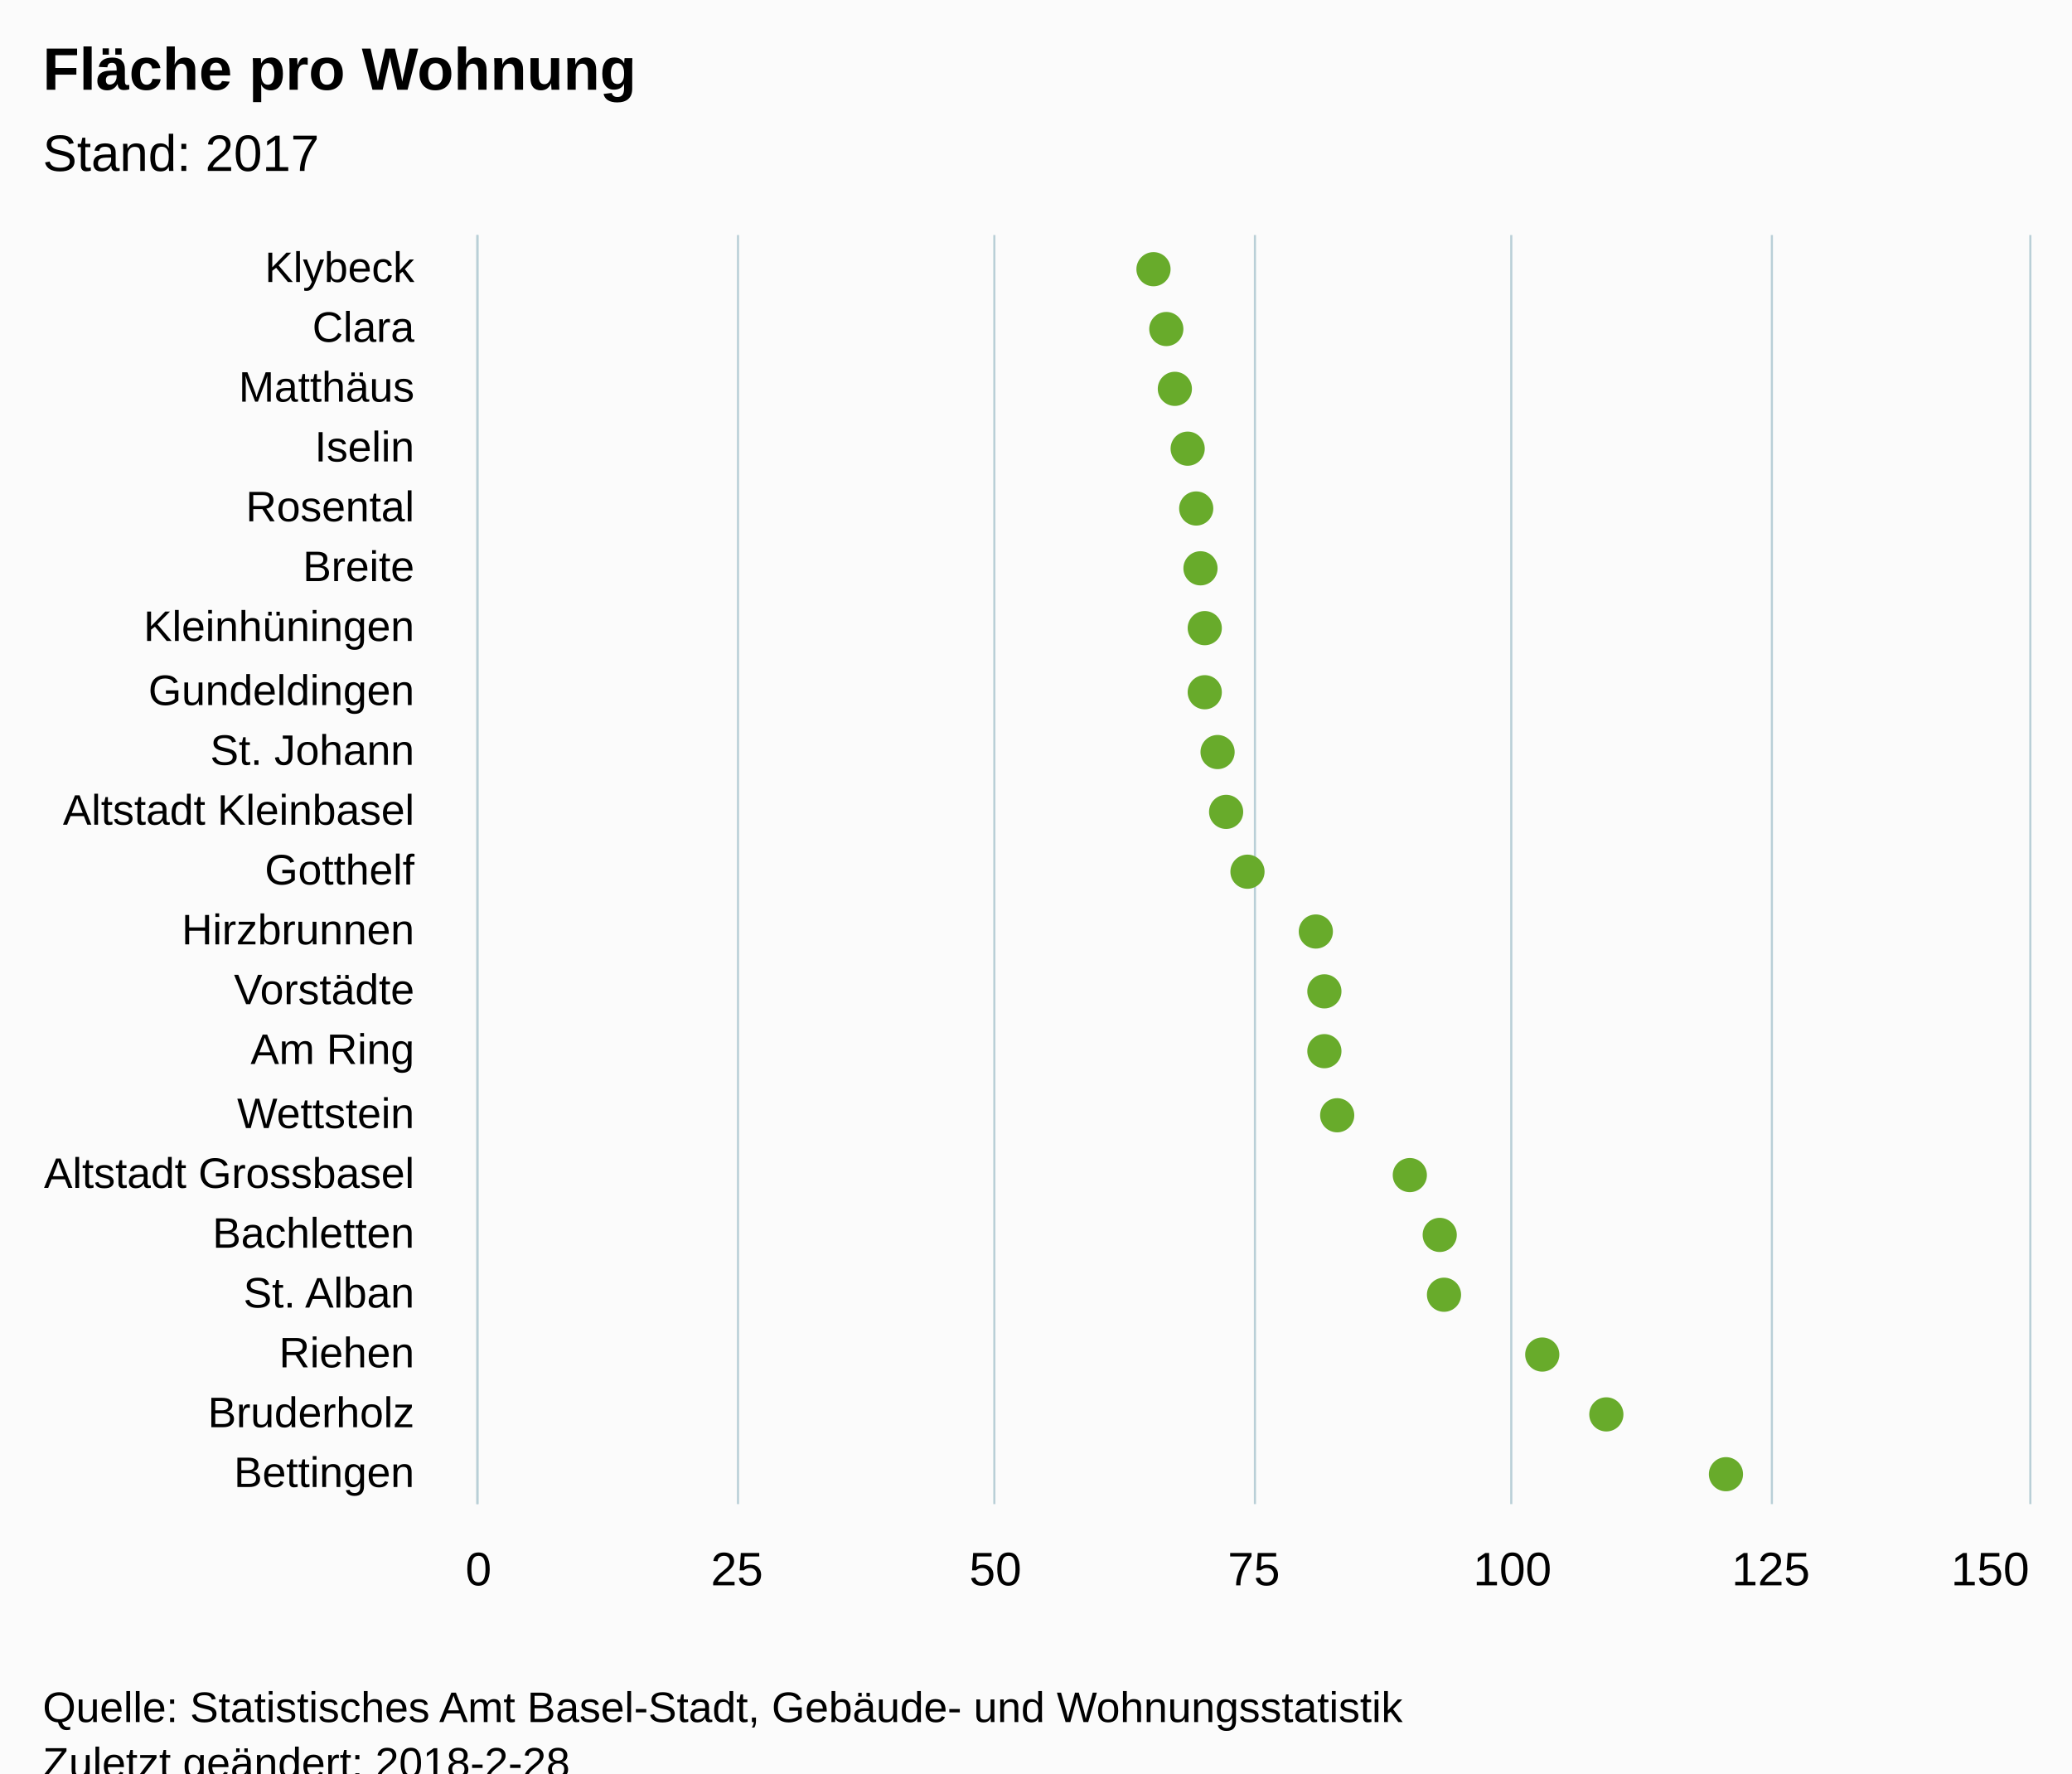
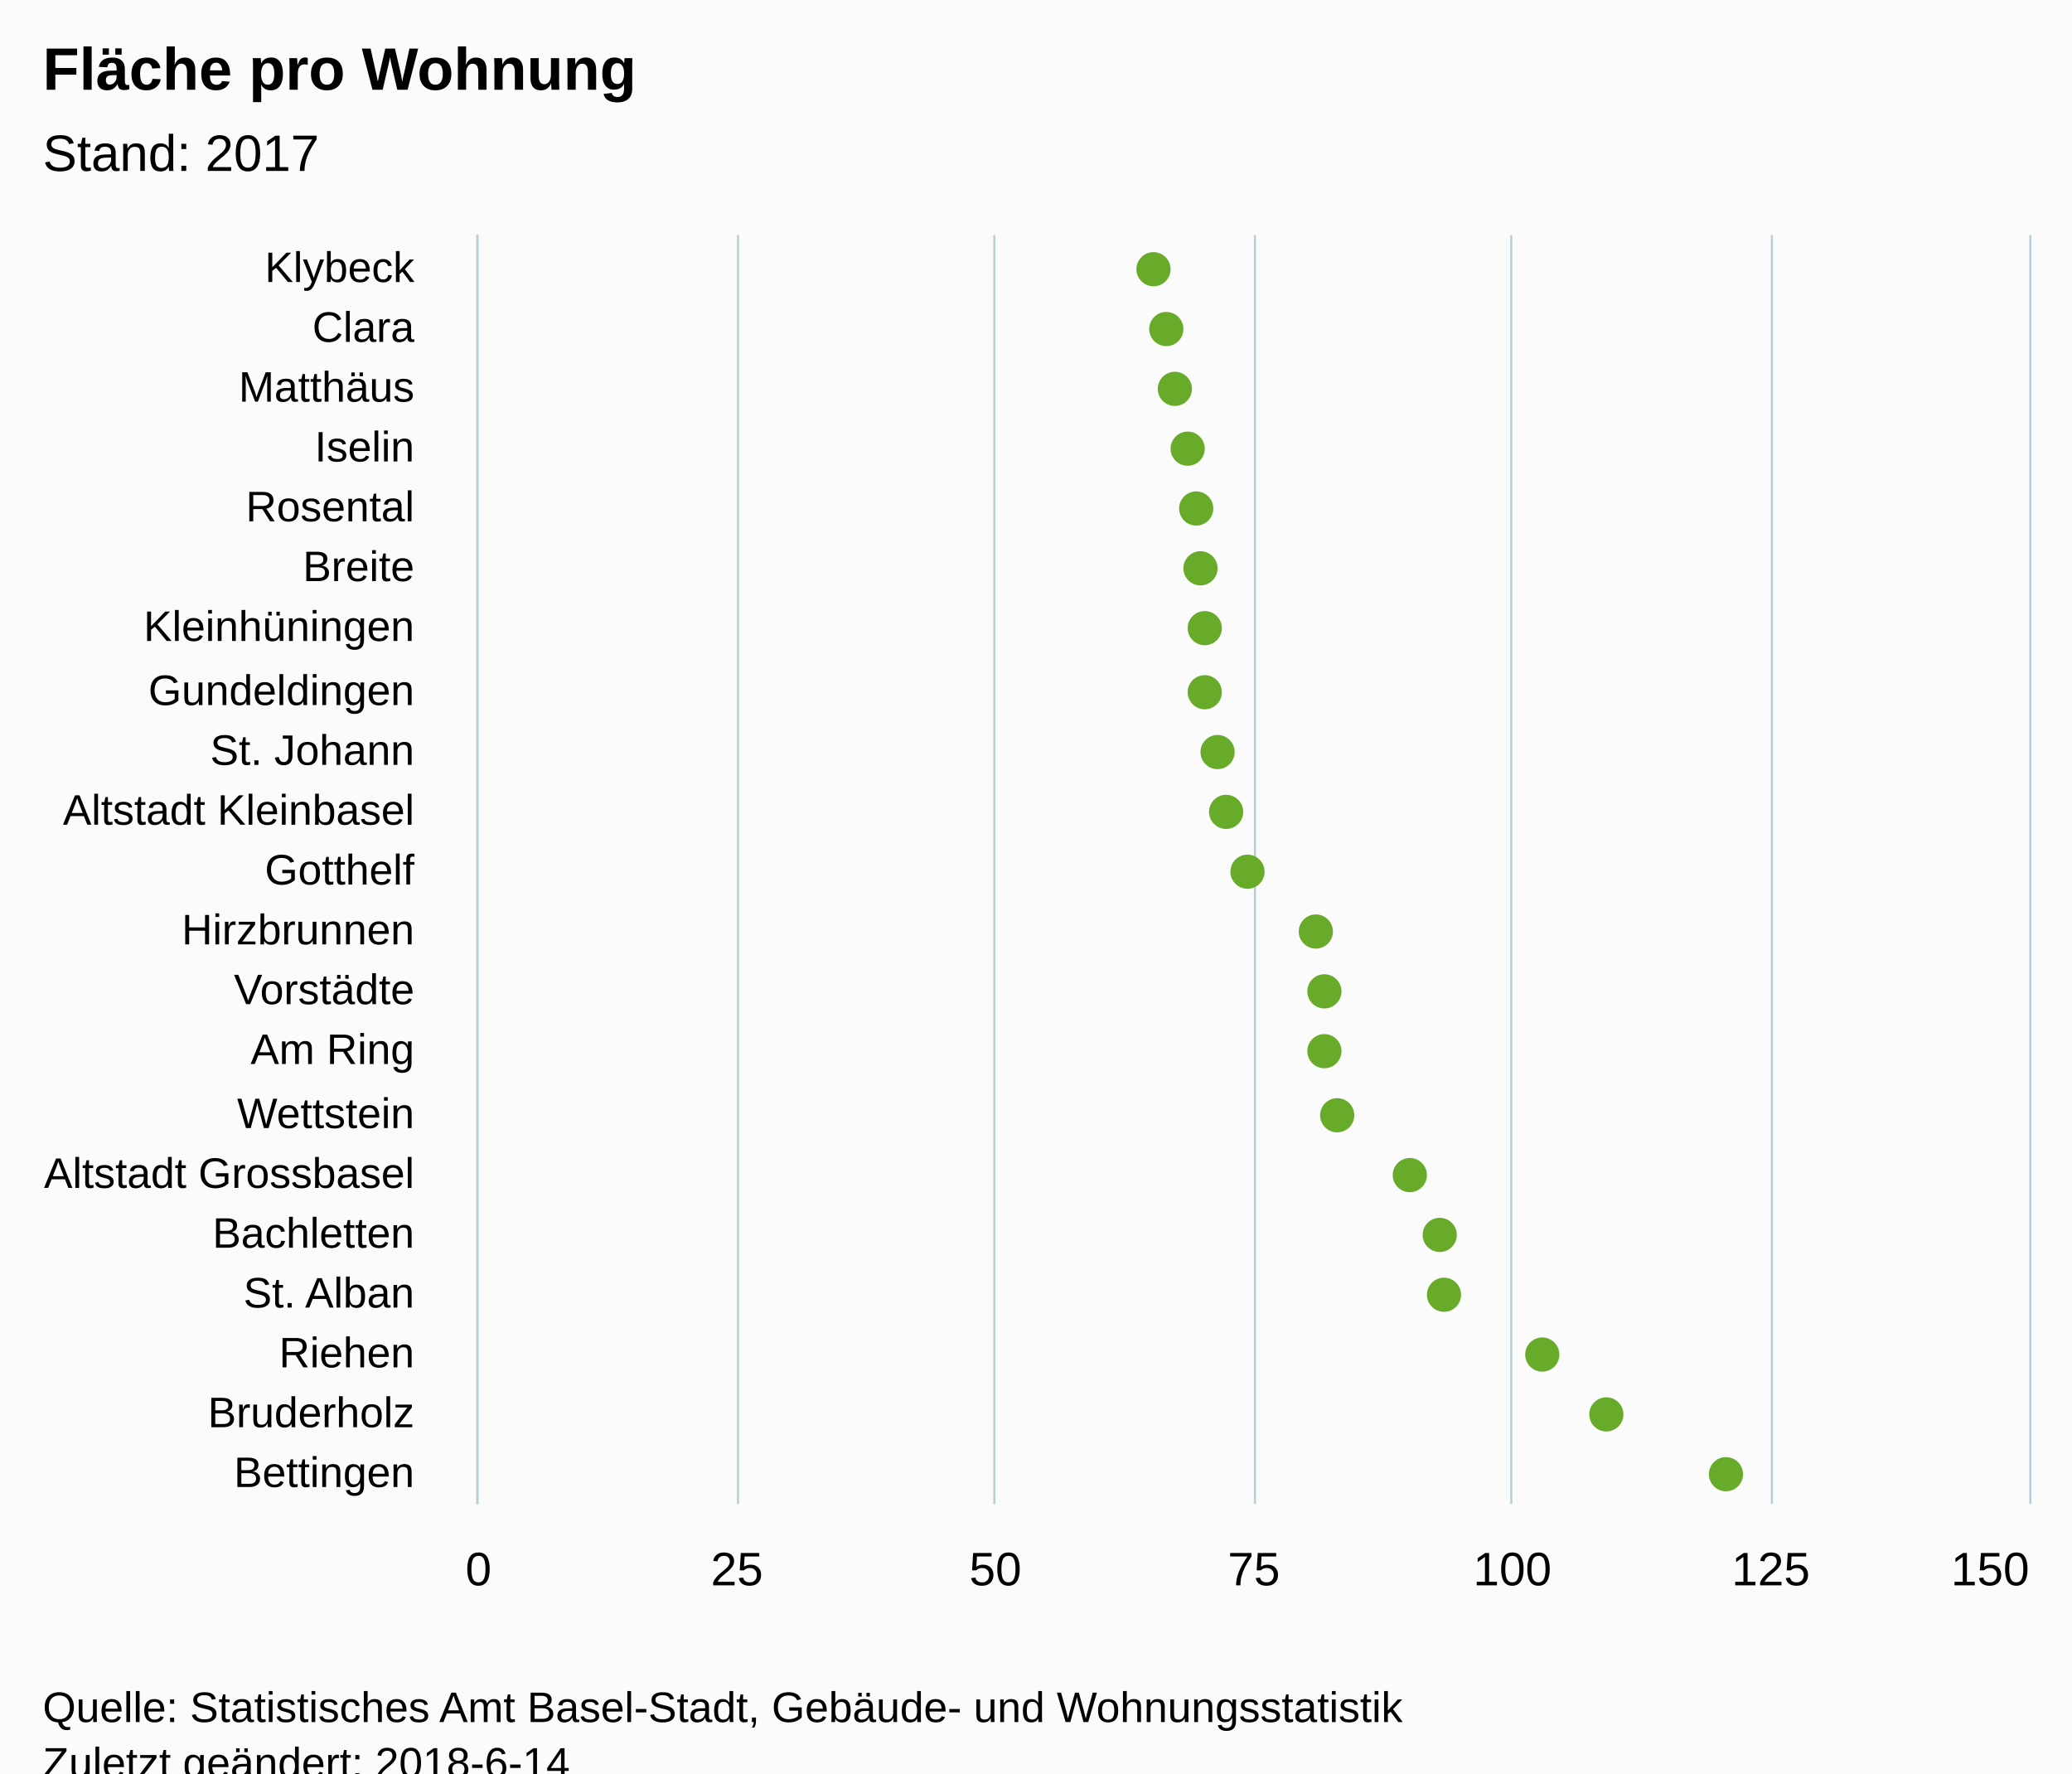
<svg xmlns="http://www.w3.org/2000/svg" version="1.1" class="highcharts-root" style="font-family:Arial;font-size:12px;" viewBox="0 0 485 415">
  <defs>
-     <clipPath id="highcharts-iu0u6tz-6">
+     <clipPath id="highcharts-8976qff-6">
      <rect x="0" y="0" width="297" height="363" fill="none" />
    </clipPath>
-     <clipPath id="highcharts-iu0u6tz-7">
+     <clipPath id="highcharts-8976qff-7">
      <rect x="0" y="0" width="297" height="363" fill="none" />
    </clipPath>
  </defs>
  <rect fill="#fbfbfb" class="highcharts-background" x="0" y="0" width="485" height="428" rx="0" ry="0" />
  <rect fill="none" class="highcharts-plot-background" x="112" y="55" width="363" height="297" />
  <g class="highcharts-pane-group" />
  <g class="highcharts-grid highcharts-xaxis-grid ">
    <path fill="none" class="highcharts-grid-line" d="M 112 69.5 L 475 69.5" opacity="1" />
    <path fill="none" class="highcharts-grid-line" d="M 112 83.5 L 475 83.5" opacity="1" />
    <path fill="none" class="highcharts-grid-line" d="M 112 97.5 L 475 97.5" opacity="1" />
    <path fill="none" class="highcharts-grid-line" d="M 112 112.5 L 475 112.5" opacity="1" />
    <path fill="none" class="highcharts-grid-line" d="M 112 126.5 L 475 126.5" opacity="1" />
    <path fill="none" class="highcharts-grid-line" d="M 112 140.5 L 475 140.5" opacity="1" />
    <path fill="none" class="highcharts-grid-line" d="M 112 154.5 L 475 154.5" opacity="1" />
    <path fill="none" class="highcharts-grid-line" d="M 112 168.5 L 475 168.5" opacity="1" />
    <path fill="none" class="highcharts-grid-line" d="M 112 182.5 L 475 182.5" opacity="1" />
    <path fill="none" class="highcharts-grid-line" d="M 112 196.5 L 475 196.5" opacity="1" />
    <path fill="none" class="highcharts-grid-line" d="M 112 211.5 L 475 211.5" opacity="1" />
    <path fill="none" class="highcharts-grid-line" d="M 112 225.5 L 475 225.5" opacity="1" />
    <path fill="none" class="highcharts-grid-line" d="M 112 239.5 L 475 239.5" opacity="1" />
    <path fill="none" class="highcharts-grid-line" d="M 112 253.5 L 475 253.5" opacity="1" />
    <path fill="none" class="highcharts-grid-line" d="M 112 267.5 L 475 267.5" opacity="1" />
    <path fill="none" class="highcharts-grid-line" d="M 112 281.5 L 475 281.5" opacity="1" />
    <path fill="none" class="highcharts-grid-line" d="M 112 295.5 L 475 295.5" opacity="1" />
    <path fill="none" class="highcharts-grid-line" d="M 112 310.5 L 475 310.5" opacity="1" />
    <path fill="none" class="highcharts-grid-line" d="M 112 324.5 L 475 324.5" opacity="1" />
    <path fill="none" class="highcharts-grid-line" d="M 112 338.5 L 475 338.5" opacity="1" />
    <path fill="none" class="highcharts-grid-line" d="M 112 352.5 L 475 352.5" opacity="1" />
    <path fill="none" class="highcharts-grid-line" d="M 112 55.5 L 475 55.5" opacity="1" />
  </g>
  <g class="highcharts-grid highcharts-yaxis-grid ">
    <path fill="none" stroke="#B9CFD7" stroke-width="0.5" class="highcharts-grid-line" d="M 111.75 55 L 111.75 352" opacity="1" />
    <path fill="none" stroke="#B9CFD7" stroke-width="0.5" class="highcharts-grid-line" d="M 172.75 55 L 172.75 352" opacity="1" />
    <path fill="none" stroke="#B9CFD7" stroke-width="0.5" class="highcharts-grid-line" d="M 232.75 55 L 232.75 352" opacity="1" />
    <path fill="none" stroke="#B9CFD7" stroke-width="0.5" class="highcharts-grid-line" d="M 293.75 55 L 293.75 352" opacity="1" />
    <path fill="none" stroke="#B9CFD7" stroke-width="0.5" class="highcharts-grid-line" d="M 353.75 55 L 353.75 352" opacity="1" />
    <path fill="none" stroke="#B9CFD7" stroke-width="0.5" class="highcharts-grid-line" d="M 414.75 55 L 414.75 352" opacity="1" />
    <path fill="none" stroke="#B9CFD7" stroke-width="0.5" class="highcharts-grid-line" d="M 475.25 55 L 475.25 352" opacity="1" />
  </g>
  <rect fill="none" class="highcharts-plot-border" x="112" y="55" width="363" height="297" />
  <g class="highcharts-axis highcharts-xaxis ">
    <path fill="none" class="highcharts-axis-line" stroke="#B9CFD7" stroke-width="0.5" d="M 111.75 55 L 111.75 352" />
  </g>
  <g class="highcharts-axis highcharts-yaxis ">
    <path fill="none" class="highcharts-axis-line" d="M 112 352 L 475 352" />
  </g>
  <g class="highcharts-series-group">
-     <g class="highcharts-series highcharts-series-0 highcharts-scatter-series " transform="translate(475,352) rotate(90) scale(-1,1) scale(1 1)" clip-path="url(#highcharts-iu0u6tz-7)" />
+     <g class="highcharts-series highcharts-series-0 highcharts-scatter-series " transform="translate(475,352) rotate(90) scale(-1,1) scale(1 1)" clip-path="url(#highcharts-8976qff-7)" />
    <g class="highcharts-markers highcharts-series-0 highcharts-scatter-series " transform="translate(475,352) rotate(90) scale(-1,1) scale(1 1)" clip-path="none">
      <path fill="#68AB2B" d="M 293 205 A 4 4 0 1 1 293 204.996 Z" class="highcharts-point" />
      <path fill="#68AB2B" d="M 279 202 A 4 4 0 1 1 279 201.996 Z" class="highcharts-point" />
      <path fill="#68AB2B" d="M 265 200 A 4 4 0 1 1 265 199.996 Z" class="highcharts-point" />
      <path fill="#68AB2B" d="M 251 197 A 4 4 0 1 1 251 196.996 Z" class="highcharts-point" />
      <path fill="#68AB2B" d="M 237 195 A 4 4 0 1 1 237 194.996 Z" class="highcharts-point" />
      <path fill="#68AB2B" d="M 223 194 A 4 4 0 1 1 223 193.996 Z" class="highcharts-point" />
      <path fill="#68AB2B" d="M 209 193 A 4 4 0 1 1 209 192.996 Z" class="highcharts-point" />
      <path fill="#68AB2B" d="M 194 193 A 4 4 0 1 1 194 192.996 Z" class="highcharts-point" />
      <path fill="#68AB2B" d="M 180 190 A 4 4 0 1 1 180 189.996 Z" class="highcharts-point" />
      <path fill="#68AB2B" d="M 166 188 A 4 4 0 1 1 166 187.996 Z" class="highcharts-point" />
      <path fill="#68AB2B" d="M 152 183 A 4 4 0 1 1 152 182.996 Z" class="highcharts-point" />
      <path fill="#68AB2B" d="M 138 167 A 4 4 0 1 1 138 166.996 Z" class="highcharts-point" />
      <path fill="#68AB2B" d="M 124 165 A 4 4 0 1 1 124 164.996 Z" class="highcharts-point" />
      <path fill="#68AB2B" d="M 110 165 A 4 4 0 1 1 110 164.996 Z" class="highcharts-point" />
      <path fill="#68AB2B" d="M 95 162 A 4 4 0 1 1 95 161.996 Z" class="highcharts-point" />
      <path fill="#68AB2B" d="M 81 145 A 4 4 0 1 1 81 144.996 Z" class="highcharts-point" />
      <path fill="#68AB2B" d="M 67 138 A 4 4 0 1 1 67 137.996 Z" class="highcharts-point" />
      <path fill="#68AB2B" d="M 53 137 A 4 4 0 1 1 53 136.996 Z" class="highcharts-point" />
      <path fill="#68AB2B" d="M 39 114 A 4 4 0 1 1 39 113.996 Z" class="highcharts-point" />
      <path fill="#68AB2B" d="M 25 99 A 4 4 0 1 1 25 98.996 Z" class="highcharts-point" />
      <path fill="#68AB2B" d="M 11 71 A 4 4 0 1 1 11 70.996 Z" class="highcharts-point" />
    </g>
-     <g class="highcharts-series highcharts-series-1 highcharts-scatter-series highcharts-color-0 " visibility="hidden" transform="translate(475,352) rotate(90) scale(-1,1) scale(1 1)" clip-path="url(#highcharts-iu0u6tz-7)" />
+     <g class="highcharts-series highcharts-series-1 highcharts-scatter-series highcharts-color-0 " visibility="hidden" transform="translate(475,352) rotate(90) scale(-1,1) scale(1 1)" clip-path="url(#highcharts-8976qff-7)" />
    <g class="highcharts-markers highcharts-series-1 highcharts-scatter-series highcharts-color-0 " visibility="hidden" transform="translate(475,352) rotate(90) scale(-1,1) scale(1 1)" clip-path="none" />
  </g>
  <text x="10" text-anchor="start" class="highcharts-title" style="color:#000000;font-size:14px;font-weight:bold;font-family:Arial;fill:#000000;" y="21">
    <tspan>Fläche pro Wohnung</tspan>
  </text>
  <text x="10" text-anchor="start" class="highcharts-subtitle" style="color:#000000;font-size:12px;font-weight:normal;font-family:Arial;fill:#000000;" y="40">
    <tspan>Stand: 2017</tspan>
  </text>
  <g class="highcharts-axis-labels highcharts-xaxis-labels ">
    <text x="97" style="color:#000000;cursor:default;font-size:10px;fill:#000000;" text-anchor="end" transform="translate(0,0)" y="66" opacity="1">Klybeck</text>
    <text x="97" style="color:#000000;cursor:default;font-size:10px;fill:#000000;" text-anchor="end" transform="translate(0,0)" y="80" opacity="1">Clara</text>
    <text x="97" style="color:#000000;cursor:default;font-size:10px;fill:#000000;" text-anchor="end" transform="translate(0,0)" y="94" opacity="1">Matthäus</text>
    <text x="97" style="color:#000000;cursor:default;font-size:10px;fill:#000000;" text-anchor="end" transform="translate(0,0)" y="108" opacity="1">Iselin</text>
    <text x="97" style="color:#000000;cursor:default;font-size:10px;fill:#000000;" text-anchor="end" transform="translate(0,0)" y="122" opacity="1">Rosental</text>
    <text x="97" style="color:#000000;cursor:default;font-size:10px;fill:#000000;" text-anchor="end" transform="translate(0,0)" y="136" opacity="1">Breite</text>
    <text x="97" style="color:#000000;cursor:default;font-size:10px;fill:#000000;" text-anchor="end" transform="translate(0,0)" y="150" opacity="1">Kleinhüningen</text>
    <text x="97" style="color:#000000;cursor:default;font-size:10px;fill:#000000;" text-anchor="end" transform="translate(0,0)" y="165" opacity="1">Gundeldingen</text>
    <text x="97" style="color:#000000;cursor:default;font-size:10px;fill:#000000;" text-anchor="end" transform="translate(0,0)" y="179" opacity="1">
      <tspan>St. Johann</tspan>
    </text>
    <text x="97" style="color:#000000;cursor:default;font-size:10px;fill:#000000;" text-anchor="end" transform="translate(0,0)" y="193" opacity="1">
      <tspan>Altstadt Kleinbasel</tspan>
    </text>
    <text x="97" style="color:#000000;cursor:default;font-size:10px;fill:#000000;" text-anchor="end" transform="translate(0,0)" y="207" opacity="1">Gotthelf</text>
    <text x="97" style="color:#000000;cursor:default;font-size:10px;fill:#000000;" text-anchor="end" transform="translate(0,0)" y="221" opacity="1">Hirzbrunnen</text>
    <text x="97" style="color:#000000;cursor:default;font-size:10px;fill:#000000;" text-anchor="end" transform="translate(0,0)" y="235" opacity="1">Vorstädte</text>
    <text x="97" style="color:#000000;cursor:default;font-size:10px;fill:#000000;" text-anchor="end" transform="translate(0,0)" y="249" opacity="1">
      <tspan>Am Ring</tspan>
    </text>
    <text x="97" style="color:#000000;cursor:default;font-size:10px;fill:#000000;" text-anchor="end" transform="translate(0,0)" y="264" opacity="1">Wettstein</text>
    <text x="97" style="color:#000000;cursor:default;font-size:10px;fill:#000000;" text-anchor="end" transform="translate(0,0)" y="278" opacity="1">
      <tspan>Altstadt Grossbasel</tspan>
    </text>
    <text x="97" style="color:#000000;cursor:default;font-size:10px;fill:#000000;" text-anchor="end" transform="translate(0,0)" y="292" opacity="1">Bachletten</text>
    <text x="97" style="color:#000000;cursor:default;font-size:10px;fill:#000000;" text-anchor="end" transform="translate(0,0)" y="306" opacity="1">
      <tspan>St. Alban</tspan>
    </text>
    <text x="97" style="color:#000000;cursor:default;font-size:10px;fill:#000000;" text-anchor="end" transform="translate(0,0)" y="320" opacity="1">Riehen</text>
    <text x="97" style="color:#000000;cursor:default;font-size:10px;fill:#000000;" text-anchor="end" transform="translate(0,0)" y="334" opacity="1">Bruderholz</text>
    <text x="97" style="color:#000000;cursor:default;font-size:10px;fill:#000000;" text-anchor="end" transform="translate(0,0)" y="348" opacity="1">Bettingen</text>
  </g>
  <g class="highcharts-axis-labels highcharts-yaxis-labels ">
    <text x="112" style="color:#000000;cursor:default;font-size:11px;fill:#000000;" text-anchor="middle" transform="translate(0,0)" y="371" opacity="1">0</text>
    <text x="354" style="color:#000000;cursor:default;font-size:11px;fill:#000000;" text-anchor="middle" transform="translate(0,0)" y="371" opacity="1">100</text>
    <text x="172.5" style="color:#000000;cursor:default;font-size:11px;fill:#000000;" text-anchor="middle" transform="translate(0,0)" y="371" opacity="1">25</text>
    <text x="233" style="color:#000000;cursor:default;font-size:11px;fill:#000000;" text-anchor="middle" transform="translate(0,0)" y="371" opacity="1">50</text>
    <text x="293.5" style="color:#000000;cursor:default;font-size:11px;fill:#000000;" text-anchor="middle" transform="translate(0,0)" y="371" opacity="1">75</text>
    <text x="414.5" style="color:#000000;cursor:default;font-size:11px;fill:#000000;" text-anchor="middle" transform="translate(0,0)" y="371" opacity="1">125</text>
    <text x="465.836" style="color:#000000;cursor:default;font-size:11px;fill:#000000;" text-anchor="middle" transform="translate(0,0)" y="371" opacity="1">150</text>
  </g>
  <text x="10" class="highcharts-credits" text-anchor="start" style="cursor:default;color:#000000;font-size:10px;fill:#000000;" y="403">
    <tspan>Quelle: Statistisches Amt Basel-Stadt, Gebäude- und Wohnungsstatistik</tspan>
-     <tspan x="10" dy="13">Zuletzt geändert: 2018-2-28</tspan>
+     <tspan x="10" dy="13">Zuletzt geändert: 2018-6-14</tspan>
  </text>
</svg>
